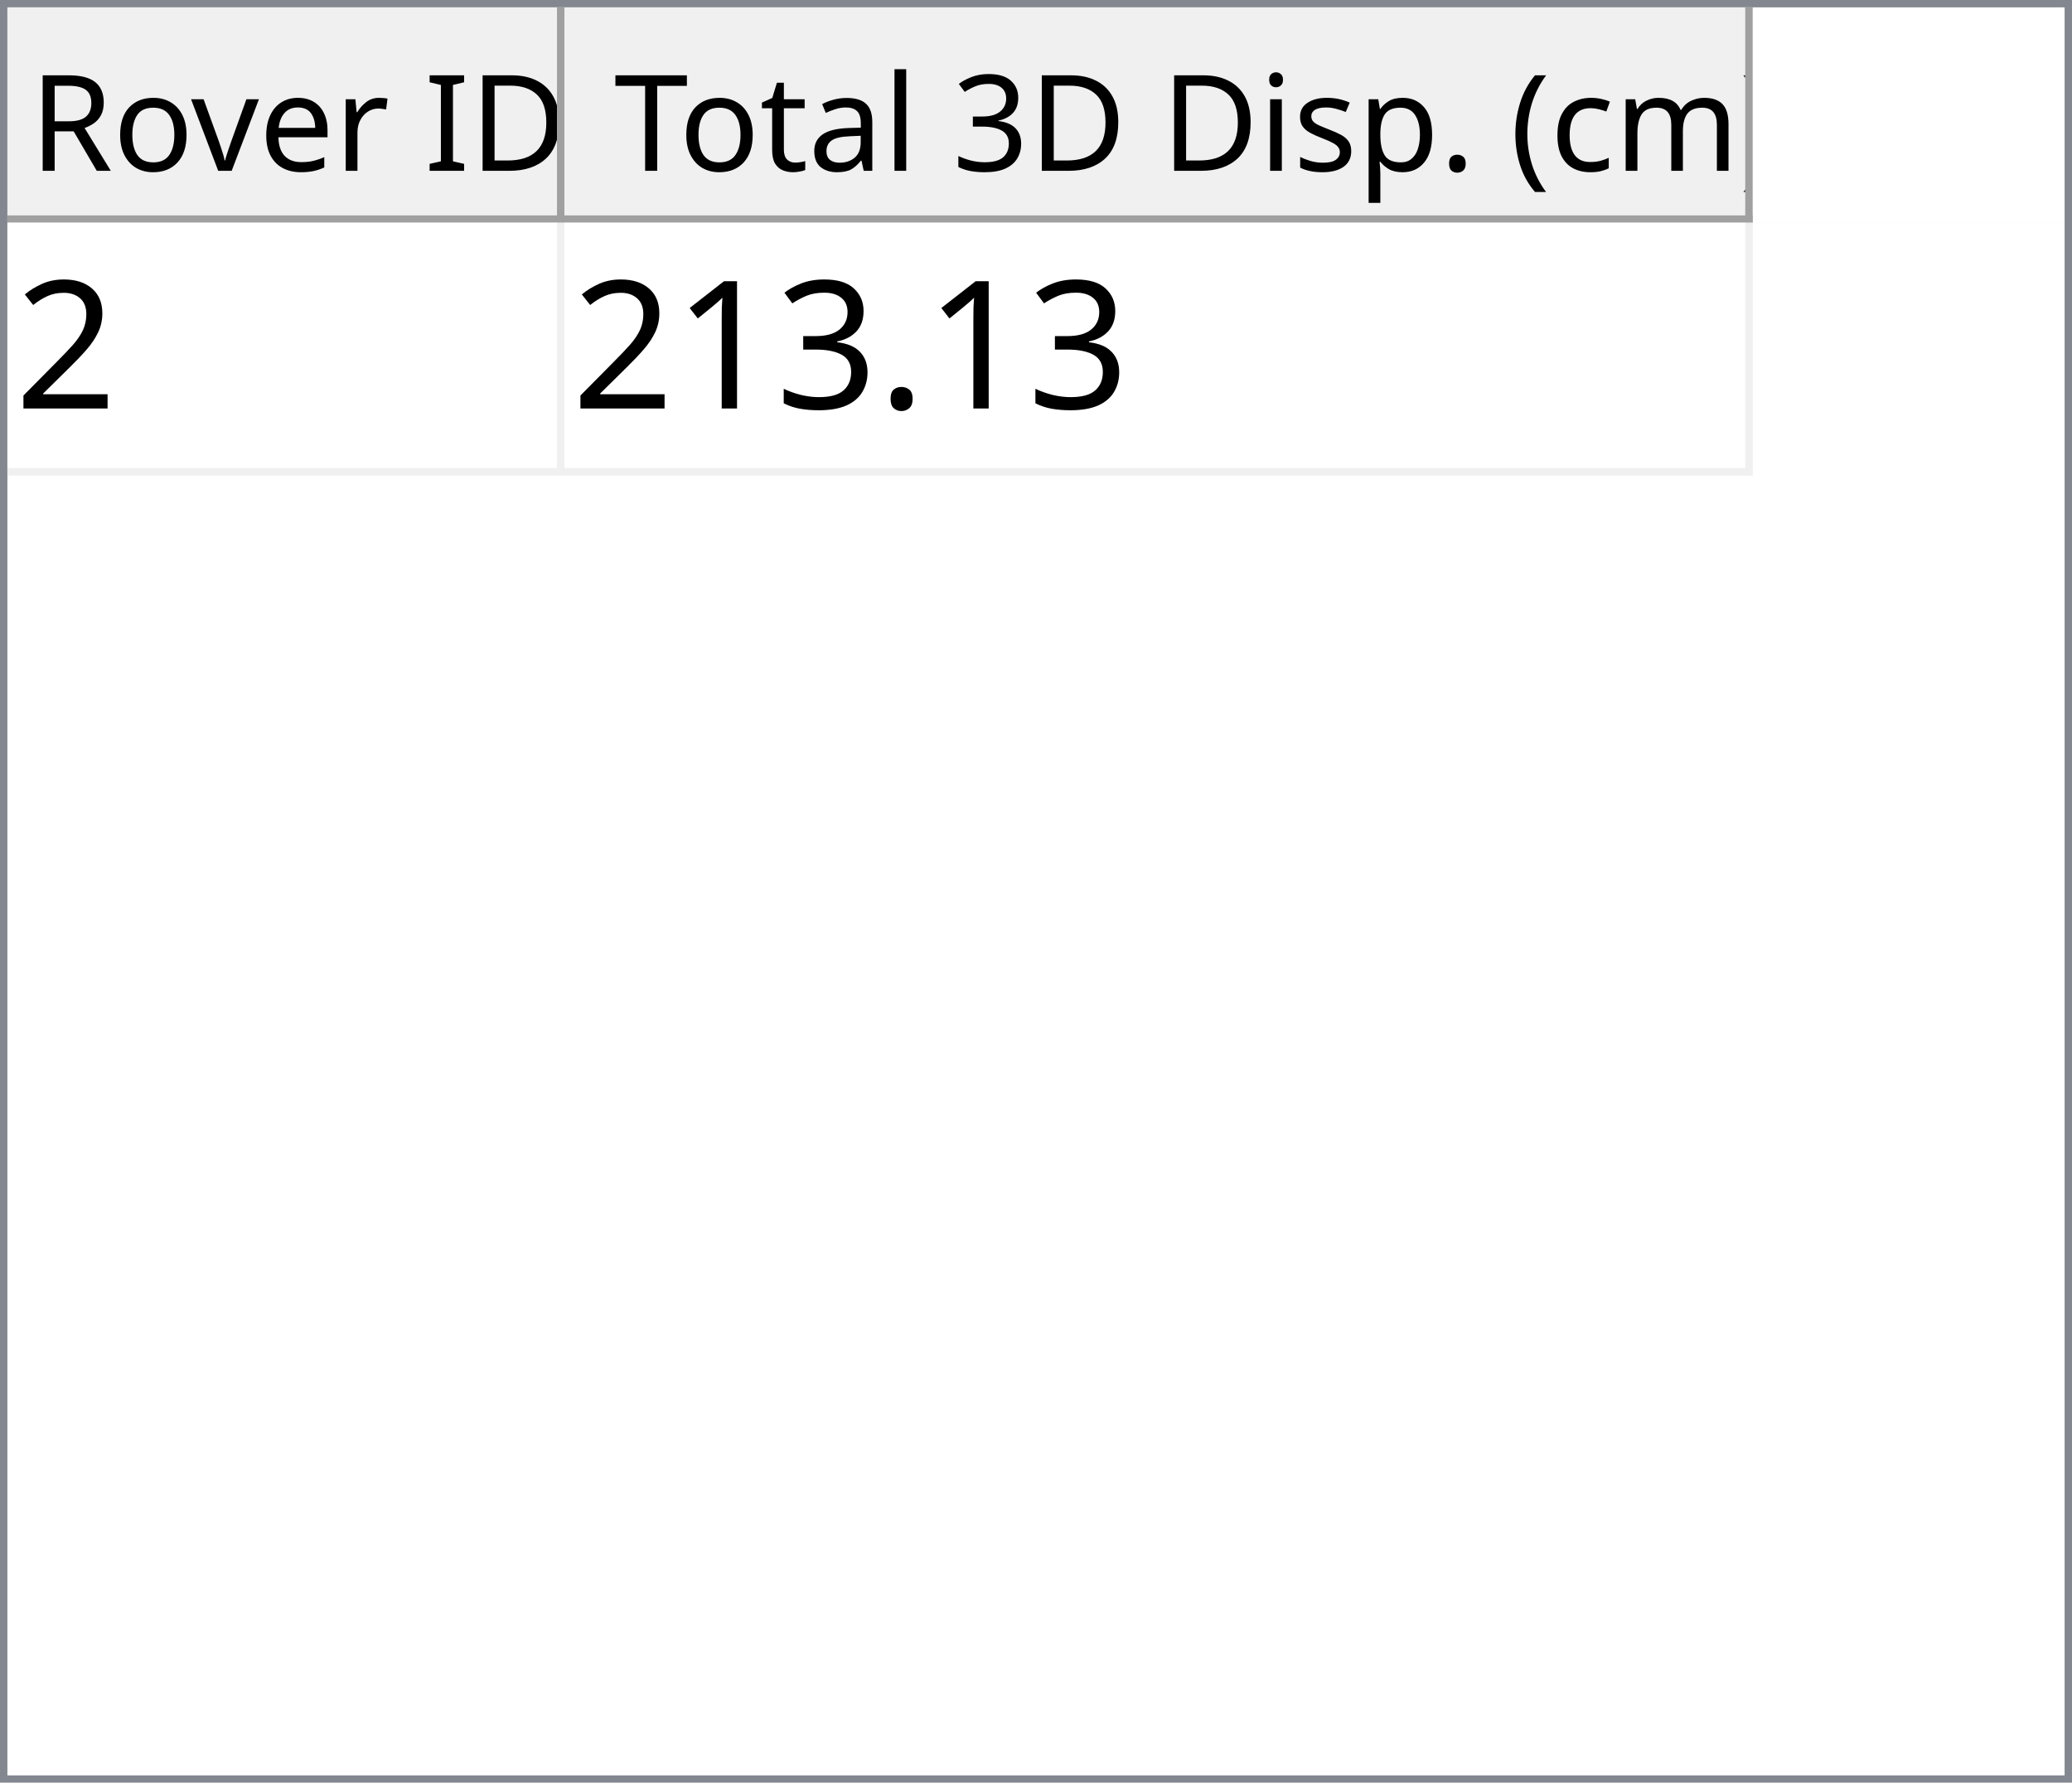
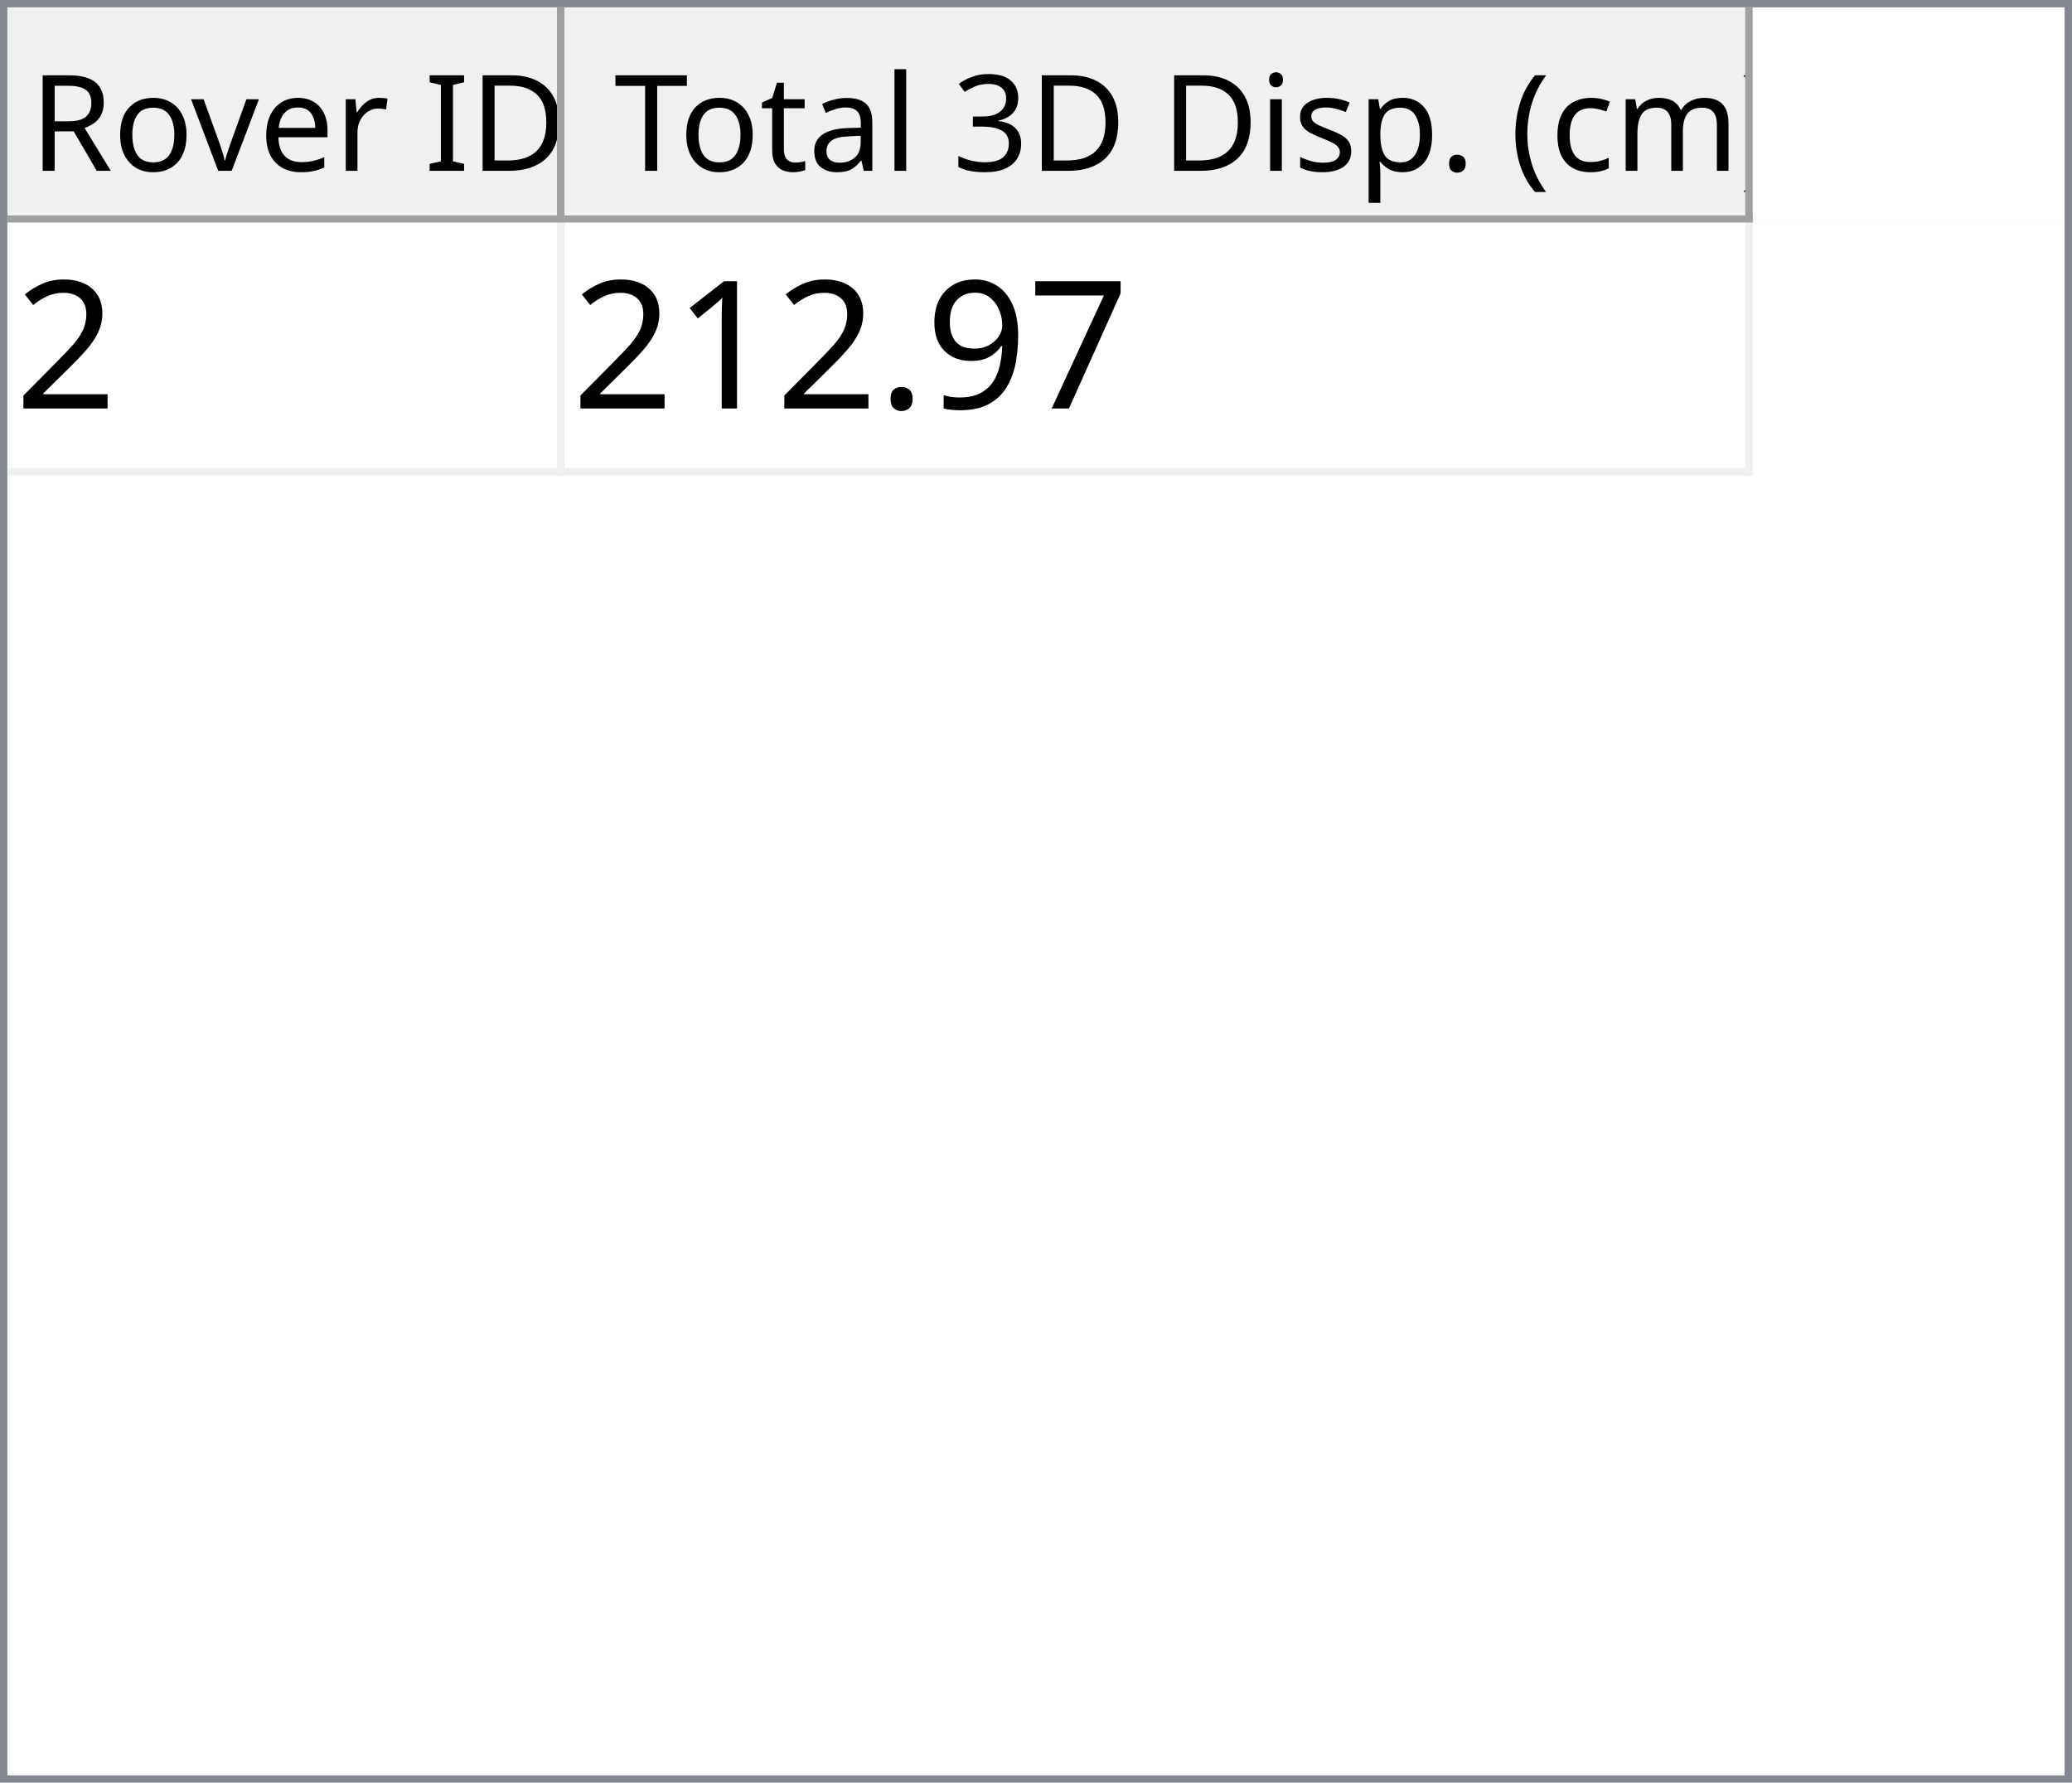
<svg xmlns="http://www.w3.org/2000/svg" style="fill-opacity:1; color-rendering:auto; color-interpolation:auto; text-rendering:auto; stroke:black; stroke-linecap:square; stroke-miterlimit:10; shape-rendering:auto; stroke-opacity:1; fill:black; stroke-dasharray:none; font-weight:normal; stroke-width:1; font-family:'Dialog'; font-style:normal; stroke-linejoin:miter; font-size:12px; stroke-dashoffset:0; image-rendering:auto;" width="279" height="240">
  <defs id="genericDefs" />
  <g>
    <defs id="defs1">
      <clipPath clipPathUnits="userSpaceOnUse" id="clipPath1">
        <path d="M0 0 L279 0 L279 240 L0 240 L0 0 Z" />
      </clipPath>
      <clipPath clipPathUnits="userSpaceOnUse" id="clipPath2">
        <path d="M0 0 L0 240 L279 240 L279 0 Z" />
      </clipPath>
      <clipPath clipPathUnits="userSpaceOnUse" id="clipPath3">
        <path d="M0 0 L0 29 L277 29 L277 0 Z" />
      </clipPath>
      <clipPath clipPathUnits="userSpaceOnUse" id="clipPath4">
        <path d="M0 0 L0 29 L75 29 L75 0 Z" />
      </clipPath>
      <clipPath clipPathUnits="userSpaceOnUse" id="clipPath5">
        <path d="M1 1 L1 28 L74 28 L74 1 Z" />
      </clipPath>
      <clipPath clipPathUnits="userSpaceOnUse" id="clipPath6">
        <path d="M0 0 L0 27 L73 27 L73 0 Z" />
      </clipPath>
      <clipPath clipPathUnits="userSpaceOnUse" id="clipPath7">
        <path d="M-0.5 -0.5 L-0.5 28.5 L74.5 28.5 L74.5 -0.5 Z" />
      </clipPath>
      <clipPath clipPathUnits="userSpaceOnUse" id="clipPath8">
        <path d="M0 0 L0 29 L160 29 L160 0 Z" />
      </clipPath>
      <clipPath clipPathUnits="userSpaceOnUse" id="clipPath9">
        <path d="M1 1 L1 28 L159 28 L159 1 Z" />
      </clipPath>
      <clipPath clipPathUnits="userSpaceOnUse" id="clipPath10">
        <path d="M0 0 L0 27 L158 27 L158 0 Z" />
      </clipPath>
      <clipPath clipPathUnits="userSpaceOnUse" id="clipPath11">
        <path d="M-0.5 -0.5 L-0.5 28.5 L159.5 28.5 L159.5 -0.5 Z" />
      </clipPath>
      <clipPath clipPathUnits="userSpaceOnUse" id="clipPath12">
        <path d="M0 0 L0 209 L277 209 L277 0 Z" />
      </clipPath>
      <clipPath clipPathUnits="userSpaceOnUse" id="clipPath13">
        <path d="M0 0 L0 34 L235 34 L235 0 Z" />
      </clipPath>
      <clipPath clipPathUnits="userSpaceOnUse" id="clipPath14">
        <path d="M-0.5 -0.5 L-0.5 33.5 L234.5 33.5 L234.5 -0.5 Z" />
      </clipPath>
      <clipPath clipPathUnits="userSpaceOnUse" id="clipPath15">
        <path d="M0 0 L0 33 L74 33 L74 0 Z" />
      </clipPath>
      <clipPath clipPathUnits="userSpaceOnUse" id="clipPath16">
        <path d="M0 0 L0 33 L159 33 L159 0 Z" />
      </clipPath>
      <font horiz-adv-x="64.551" id="font1">
        <font-face ascent="107.91" descent="25.098" units-per-em="100" style="font-style:normal; font-family:Segoe UI; font-weight:normal;" />
        <missing-glyph horiz-adv-x="64.551" d="M8.109 0 L8.109 68.266 L56.453 68.266 L56.453 0 L8.109 0 ZM15.328 7.234 L49.219 7.234 L49.219 61.031 L15.328 61.031 L15.328 7.234 Z" />
        <glyph unicode="D" horiz-adv-x="70.117" d="M9.188 0 L9.188 70.016 L28.516 70.016 Q65.531 70.016 65.531 35.891 Q65.531 19.672 55.25 9.836 Q44.969 0 27.734 0 L9.188 0 ZM17.391 62.594 L17.391 7.422 L27.828 7.422 Q41.609 7.422 49.273 14.797 Q56.938 22.172 56.938 35.688 Q56.938 62.594 28.328 62.594 L17.391 62.594 Z" />
        <glyph unicode="I" horiz-adv-x="26.611" d="M17.391 0 L9.188 0 L9.188 70.016 L17.391 70.016 L17.391 0 Z" />
        <glyph unicode=" " horiz-adv-x="27.393" d="" />
        <glyph unicode="r" horiz-adv-x="34.766" d="M34.188 41.891 Q32.078 43.5 28.125 43.5 Q23 43.5 19.555 38.672 Q16.109 33.844 16.109 25.484 L16.109 0 L8.109 0 L8.109 50 L16.109 50 L16.109 39.703 L16.312 39.703 Q18.016 44.969 21.531 47.922 Q25.047 50.875 29.391 50.875 Q32.516 50.875 34.188 50.203 L34.188 41.891 Z" />
        <glyph unicode="e" horiz-adv-x="52.295" d="M48.297 23 L12.984 23 Q13.188 14.656 17.484 10.109 Q21.781 5.562 29.297 5.562 Q37.75 5.562 44.828 11.141 L44.828 3.609 Q38.234 -1.172 27.391 -1.172 Q16.797 -1.172 10.742 5.641 Q4.688 12.453 4.688 24.812 Q4.688 36.469 11.305 43.82 Q17.922 51.172 27.734 51.172 Q37.547 51.172 42.922 44.828 Q48.297 38.484 48.297 27.203 L48.297 23 ZM40.094 29.781 Q40.047 36.719 36.75 40.578 Q33.453 44.438 27.594 44.438 Q21.922 44.438 17.969 40.383 Q14.016 36.328 13.094 29.781 L40.094 29.781 Z" />
        <glyph unicode="v" horiz-adv-x="47.9" d="M47.406 50 L27.484 0 L19.625 0 L0.688 50 L9.469 50 L22.172 13.672 Q23.578 9.672 23.922 6.688 L24.125 6.688 Q24.609 10.453 25.688 13.484 L38.969 50 L47.406 50 Z" />
        <glyph unicode="o" horiz-adv-x="58.594" d="M29 -1.172 Q17.922 -1.172 11.305 5.836 Q4.688 12.844 4.688 24.422 Q4.688 37.016 11.57 44.094 Q18.453 51.172 30.172 51.172 Q41.359 51.172 47.633 44.289 Q53.906 37.406 53.906 25.203 Q53.906 13.234 47.141 6.031 Q40.375 -1.172 29 -1.172 ZM29.594 44.438 Q21.875 44.438 17.383 39.188 Q12.891 33.938 12.891 24.703 Q12.891 15.828 17.43 10.695 Q21.969 5.562 29.594 5.562 Q37.359 5.562 41.531 10.594 Q45.703 15.625 45.703 24.906 Q45.703 34.281 41.531 39.359 Q37.359 44.438 29.594 44.438 Z" />
        <glyph unicode="R" horiz-adv-x="59.814" d="M59.375 0 L49.609 0 L37.891 19.625 Q36.281 22.359 34.766 24.289 Q33.25 26.219 31.664 27.438 Q30.078 28.656 28.25 29.219 Q26.422 29.781 24.125 29.781 L17.391 29.781 L17.391 0 L9.188 0 L9.188 70.016 L30.078 70.016 Q34.672 70.016 38.555 68.867 Q42.438 67.719 45.289 65.375 Q48.141 63.031 49.758 59.547 Q51.375 56.062 51.375 51.375 Q51.375 47.703 50.273 44.656 Q49.172 41.609 47.148 39.211 Q45.125 36.812 42.266 35.133 Q39.406 33.453 35.844 32.516 L35.844 32.328 Q37.594 31.547 38.891 30.547 Q40.188 29.547 41.359 28.18 Q42.531 26.812 43.68 25.078 Q44.828 23.344 46.234 21.047 L59.375 0 ZM17.391 62.594 L17.391 37.203 L28.516 37.203 Q31.594 37.203 34.203 38.133 Q36.812 39.062 38.719 40.797 Q40.625 42.531 41.703 45.047 Q42.781 47.562 42.781 50.688 Q42.781 56.297 39.141 59.445 Q35.5 62.594 28.609 62.594 L17.391 62.594 Z" />
        <glyph unicode=")" horiz-adv-x="30.176" d="M8.297 -15.922 L1.172 -15.922 Q16.406 2.344 16.406 26.812 Q16.406 51.469 1.078 70.016 L8.297 70.016 Q23.531 52.156 23.531 26.703 Q23.531 1.375 8.297 -15.922 Z" />
        <glyph unicode="m" horiz-adv-x="86.133" d="M79.109 0 L71.094 0 L71.094 28.719 Q71.094 37.016 68.531 40.727 Q65.969 44.438 59.906 44.438 Q54.781 44.438 51.195 39.75 Q47.609 35.062 47.609 28.516 L47.609 0 L39.594 0 L39.594 29.688 Q39.594 44.438 28.219 44.438 Q22.953 44.438 19.531 40.016 Q16.109 35.594 16.109 28.516 L16.109 0 L8.109 0 L8.109 50 L16.109 50 L16.109 42.094 L16.312 42.094 Q21.625 51.172 31.844 51.172 Q36.969 51.172 40.773 48.312 Q44.578 45.453 46 40.828 Q51.562 51.172 62.594 51.172 Q79.109 51.172 79.109 30.812 L79.109 0 Z" />
        <glyph unicode="c" horiz-adv-x="46.191" d="M42.188 2.297 Q36.422 -1.172 28.516 -1.172 Q17.828 -1.172 11.258 5.789 Q4.688 12.75 4.688 23.828 Q4.688 36.188 11.766 43.68 Q18.844 51.172 30.672 51.172 Q37.25 51.172 42.281 48.734 L42.281 40.531 Q36.719 44.438 30.375 44.438 Q22.703 44.438 17.797 38.945 Q12.891 33.453 12.891 24.516 Q12.891 15.719 17.508 10.641 Q22.125 5.562 29.891 5.562 Q36.422 5.562 42.188 9.906 L42.188 2.297 Z" />
        <glyph unicode="(" horiz-adv-x="30.176" d="M29.109 -15.922 L21.969 -15.922 Q6.844 1.375 6.844 26.703 Q6.844 52.156 21.969 70.016 L29.203 70.016 Q13.875 51.469 13.875 26.812 Q13.875 2.344 29.109 -15.922 Z" />
        <glyph unicode="." horiz-adv-x="21.68" d="M10.891 -1.078 Q8.641 -1.078 7.055 0.539 Q5.469 2.156 5.469 4.391 Q5.469 6.641 7.055 8.273 Q8.641 9.906 10.891 9.906 Q13.188 9.906 14.797 8.273 Q16.406 6.641 16.406 4.391 Q16.406 2.156 14.797 0.539 Q13.188 -1.078 10.891 -1.078 Z" />
        <glyph unicode="p" horiz-adv-x="58.789" d="M16.312 7.234 L16.109 7.234 L16.109 -23 L8.109 -23 L8.109 50 L16.109 50 L16.109 41.219 L16.312 41.219 Q22.219 51.172 33.594 51.172 Q43.266 51.172 48.688 44.461 Q54.109 37.75 54.109 26.469 Q54.109 13.922 48 6.375 Q41.891 -1.172 31.297 -1.172 Q21.578 -1.172 16.312 7.234 ZM16.109 27.391 L16.109 20.406 Q16.109 14.203 20.141 9.883 Q24.172 5.562 30.375 5.562 Q37.641 5.562 41.773 11.133 Q45.906 16.703 45.906 26.609 Q45.906 34.969 42.047 39.703 Q38.188 44.438 31.594 44.438 Q24.609 44.438 20.359 39.578 Q16.109 34.719 16.109 27.391 Z" />
        <glyph unicode="s" horiz-adv-x="42.432" d="M5.078 1.812 L5.078 10.406 Q11.625 5.562 19.484 5.562 Q30.031 5.562 30.031 12.594 Q30.031 14.594 29.125 15.992 Q28.219 17.391 26.68 18.461 Q25.141 19.531 23.07 20.383 Q21 21.234 18.609 22.172 Q15.281 23.484 12.766 24.828 Q10.25 26.172 8.57 27.859 Q6.891 29.547 6.031 31.695 Q5.172 33.844 5.172 36.719 Q5.172 40.234 6.789 42.945 Q8.406 45.656 11.086 47.484 Q13.766 49.312 17.211 50.242 Q20.656 51.172 24.312 51.172 Q30.812 51.172 35.938 48.922 L35.938 40.828 Q30.422 44.438 23.25 44.438 Q21 44.438 19.195 43.922 Q17.391 43.406 16.094 42.477 Q14.797 41.547 14.086 40.258 Q13.375 38.969 13.375 37.406 Q13.375 35.453 14.086 34.133 Q14.797 32.812 16.164 31.789 Q17.531 30.766 19.484 29.938 Q21.438 29.109 23.922 28.125 Q27.25 26.859 29.883 25.516 Q32.516 24.172 34.375 22.484 Q36.234 20.797 37.234 18.602 Q38.234 16.406 38.234 13.375 Q38.234 9.672 36.602 6.938 Q34.969 4.203 32.234 2.398 Q29.5 0.594 25.93 -0.289 Q22.359 -1.172 18.453 -1.172 Q10.75 -1.172 5.078 1.812 Z" />
        <glyph unicode="i" horiz-adv-x="24.219" d="M12.203 62.703 Q10.062 62.703 8.547 64.164 Q7.031 65.625 7.031 67.875 Q7.031 70.125 8.547 71.609 Q10.062 73.094 12.203 73.094 Q14.406 73.094 15.945 71.609 Q17.484 70.125 17.484 67.875 Q17.484 65.719 15.945 64.211 Q14.406 62.703 12.203 62.703 ZM16.109 0 L8.109 0 L8.109 50 L16.109 50 L16.109 0 Z" />
        <glyph unicode="3" horiz-adv-x="53.906" d="M46.531 19.828 Q46.531 15.094 44.75 11.211 Q42.969 7.328 39.719 4.57 Q36.469 1.812 31.93 0.297 Q27.391 -1.219 21.922 -1.219 Q11.922 -1.219 6 2.594 L6 11.188 Q13.094 5.609 22.219 5.609 Q25.875 5.609 28.828 6.539 Q31.781 7.469 33.906 9.227 Q36.031 10.984 37.18 13.477 Q38.328 15.969 38.328 19.094 Q38.328 32.812 18.797 32.812 L12.984 32.812 L12.984 39.594 L18.5 39.594 Q35.797 39.594 35.797 52.484 Q35.797 64.406 22.609 64.406 Q15.188 64.406 8.688 59.422 L8.688 67.188 Q15.375 71.188 24.609 71.188 Q29 71.188 32.57 69.969 Q36.141 68.75 38.68 66.555 Q41.219 64.359 42.609 61.281 Q44 58.203 44 54.5 Q44 40.672 30.031 36.719 L30.031 36.531 Q33.594 36.141 36.625 34.797 Q39.656 33.453 41.852 31.305 Q44.047 29.156 45.289 26.25 Q46.531 23.344 46.531 19.828 Z" />
        <glyph unicode="l" horiz-adv-x="24.219" d="M16.109 0 L8.109 0 L8.109 74.031 L16.109 74.031 L16.109 0 Z" />
        <glyph unicode="a" horiz-adv-x="50.879" d="M43.891 0 L35.891 0 L35.891 7.812 L35.688 7.812 Q30.469 -1.172 20.312 -1.172 Q12.844 -1.172 8.617 2.781 Q4.391 6.734 4.391 13.281 Q4.391 27.297 20.906 29.594 L35.891 31.688 Q35.891 44.438 25.594 44.438 Q16.547 44.438 9.281 38.281 L9.281 46.484 Q16.656 51.172 26.266 51.172 Q43.891 51.172 43.891 32.516 L43.891 0 ZM35.891 25.297 L23.828 23.641 Q18.266 22.859 15.43 20.875 Q12.594 18.891 12.594 13.875 Q12.594 10.203 15.211 7.883 Q17.828 5.562 22.172 5.562 Q28.125 5.562 32.008 9.742 Q35.891 13.922 35.891 20.312 L35.891 25.297 Z" />
        <glyph unicode="t" horiz-adv-x="33.887" d="M31.297 0.484 Q28.469 -1.078 23.828 -1.078 Q10.688 -1.078 10.688 13.578 L10.688 43.172 L2.094 43.172 L2.094 50 L10.688 50 L10.688 62.203 L18.703 64.797 L18.703 50 L31.297 50 L31.297 43.172 L18.703 43.172 L18.703 14.984 Q18.703 9.969 20.414 7.82 Q22.125 5.672 26.078 5.672 Q29.109 5.672 31.297 7.328 L31.297 0.484 Z" />
        <glyph unicode="T" horiz-adv-x="52.393" d="M50.594 62.594 L30.375 62.594 L30.375 0 L22.172 0 L22.172 62.594 L2 62.594 L2 70.016 L50.594 70.016 L50.594 62.594 Z" />
      </font>
      <font horiz-adv-x="75.0" id="font2">
        <font-face ascent="100.537" descent="21.973" units-per-em="100" style="font-style:normal; font-family:sans-serif; font-weight:normal;" />
        <missing-glyph horiz-adv-x="75.0" d="M12.5 0 L12.5 62.5 L62.5 62.5 L62.5 0 L12.5 0 ZM14.062 1.562 L60.938 1.562 L60.938 60.938 L14.062 60.938 L14.062 1.562 Z" />
        <glyph unicode="2" horiz-adv-x="55.615" d="M50.344 8.453 L50.344 0 L3.031 0 Q2.938 3.172 4.047 6.109 Q5.859 10.938 9.836 15.625 Q13.812 20.312 21.344 26.469 Q33.016 36.031 37.117 41.625 Q41.219 47.219 41.219 52.203 Q41.219 57.422 37.477 61.008 Q33.734 64.594 27.734 64.594 Q21.391 64.594 17.578 60.789 Q13.766 56.984 13.719 50.25 L4.688 51.172 Q5.609 61.281 11.664 66.578 Q17.719 71.875 27.938 71.875 Q38.234 71.875 44.242 66.164 Q50.25 60.453 50.25 52 Q50.25 47.703 48.492 43.555 Q46.734 39.406 42.656 34.812 Q38.578 30.219 29.109 22.219 Q21.188 15.578 18.945 13.211 Q16.703 10.844 15.234 8.453 L50.344 8.453 Z" />
+         <glyph unicode="7" horiz-adv-x="55.615" d="M4.734 62.203 L4.734 70.656 L51.078 70.656 L51.078 63.812 Q44.234 56.547 37.523 44.484 Q30.812 32.422 27.156 19.672 Q24.516 10.688 23.781 0 L14.75 0 Q14.891 8.453 18.062 20.414 Q21.234 32.375 27.172 43.484 Q33.109 54.594 39.797 62.203 L4.734 62.203 Z" />
+         <glyph unicode="9" horiz-adv-x="55.615" d="M5.469 16.547 L13.922 17.328 Q14.984 11.375 18.016 8.688 Q21.047 6 25.781 6 Q29.828 6 32.883 7.859 Q35.938 9.719 37.891 12.82 Q39.844 15.922 41.164 21.195 Q42.484 26.469 42.484 31.938 Q42.484 32.516 42.438 33.688 Q39.797 29.5 35.234 26.883 Q30.672 24.266 25.344 24.266 Q16.453 24.266 10.305 30.711 Q4.156 37.156 4.156 47.703 Q4.156 58.594 10.578 65.234 Q17 71.875 26.656 71.875 Q33.641 71.875 39.43 68.117 Q45.219 64.359 48.219 57.398 Q51.219 50.438 51.219 37.25 Q51.219 23.531 48.242 15.406 Q45.266 7.281 39.383 3.031 Q33.5 -1.219 25.594 -1.219 Q17.188 -1.219 11.867 3.445 Q6.547 8.109 5.469 16.547 ZM41.453 48.141 Q41.453 55.719 37.43 60.156 Q33.406 64.594 27.734 64.594 Q21.875 64.594 17.531 59.812 Q13.188 55.031 13.188 47.406 Q13.188 40.578 17.312 36.305 Q21.438 32.031 27.484 32.031 Q33.594 32.031 37.523 36.305 Q41.453 40.578 41.453 48.141 Z" />
        <glyph unicode="." horiz-adv-x="27.783" d="M9.078 0 L9.078 10.016 L19.094 10.016 L19.094 0 L9.078 0 Z" />
-         <glyph unicode="3" horiz-adv-x="55.615" d="M4.203 18.891 L12.984 20.062 Q14.5 12.594 18.141 9.297 Q21.781 6 27 6 Q33.203 6 37.477 10.297 Q41.75 14.594 41.75 20.953 Q41.75 27 37.797 30.93 Q33.844 34.859 27.734 34.859 Q25.25 34.859 21.531 33.891 L22.516 41.609 Q23.391 41.5 23.922 41.5 Q29.547 41.5 34.039 44.43 Q38.531 47.359 38.531 53.469 Q38.531 58.297 35.258 61.477 Q31.984 64.656 26.812 64.656 Q21.688 64.656 18.266 61.43 Q14.844 58.203 13.875 51.766 L5.078 53.328 Q6.688 62.156 12.398 67.016 Q18.109 71.875 26.609 71.875 Q32.469 71.875 37.398 69.359 Q42.328 66.844 44.945 62.5 Q47.562 58.156 47.562 53.266 Q47.562 48.641 45.07 44.828 Q42.578 41.016 37.703 38.766 Q44.047 37.312 47.562 32.695 Q51.078 28.078 51.078 21.141 Q51.078 11.766 44.242 5.25 Q37.406 -1.266 26.953 -1.266 Q17.531 -1.266 11.305 4.352 Q5.078 9.969 4.203 18.891 Z" />
        <glyph unicode="1" horiz-adv-x="55.615" d="M37.25 0 L28.469 0 L28.469 56 Q25.297 52.984 20.141 49.953 Q14.984 46.922 10.891 45.406 L10.891 53.906 Q18.266 57.375 23.781 62.305 Q29.297 67.234 31.594 71.875 L37.25 71.875 L37.25 0 Z" />
      </font>
    </defs>
    <g style="fill:white; stroke:white;">
      <rect x="0" y="0" width="279" style="clip-path:url(#clipPath1); stroke:none;" height="240" />
    </g>
    <g style="fill:white; text-rendering:optimizeSpeed; color-rendering:optimizeSpeed; image-rendering:optimizeSpeed; shape-rendering:crispEdges; stroke:white; color-interpolation:sRGB;">
      <rect x="0" width="279" height="240" y="0" style="stroke:none;" />
      <path style="stroke:none;" d="M0 240 L279 240 L279 0 L0 0 Z" />
    </g>
    <g style="fill:rgb(240,240,240); font-size:18px; font-family:'Segoe UI'; stroke:rgb(240,240,240);">
      <rect x="0" y="0" width="279" style="clip-path:url(#clipPath2); stroke:none;" height="240" />
    </g>
    <g style="fill:rgb(130,135,144); font-size:18px; font-family:'Segoe UI'; stroke:rgb(130,135,144);">
      <path d="M0 0 L279 0 L279 240 L0 240 L0 0 ZM1 1 L278 1 L278 239 L1 239 L1 1 Z" style="fill-rule:evenodd; clip-path:url(#clipPath2); stroke:none;" />
    </g>
    <g style="fill:white; font-size:18px; font-family:'Segoe UI'; stroke:white;" transform="translate(1,1)">
      <rect x="0" y="0" width="277" style="clip-path:url(#clipPath3); stroke:none;" height="29" />
    </g>
    <g style="fill:rgb(240,240,240); font-size:18px; font-family:'Segoe UI'; stroke:rgb(240,240,240);" transform="translate(1,1)">
      <rect x="0" y="0" width="75" style="clip-path:url(#clipPath4); stroke:none;" height="29" />
    </g>
    <g style="font-family:'Segoe UI'; font-size:18px;" transform="translate(2,2)">
      <text x="2" xml:space="preserve" y="21" style="clip-path:url(#clipPath6); stroke:none;">Rover ID</text>
    </g>
    <g transform="translate(1.5,1.5)" style="fill:rgb(160,160,160); font-size:18px; font-family:'Segoe UI'; stroke:rgb(160,160,160); stroke-linejoin:bevel;">
      <line x1="74" x2="74" y1="0" style="fill:none; clip-path:url(#clipPath7);" y2="28" />
    </g>
    <g transform="matrix(1,0,0,1,1,1) translate(0.5,0.5)" style="fill:rgb(160,160,160); font-size:18px; font-family:'Segoe UI'; stroke:rgb(160,160,160); stroke-linejoin:bevel;">
      <line x1="0" x2="74" y1="28" style="fill:none; clip-path:url(#clipPath7);" y2="28" />
    </g>
    <g style="fill:rgb(240,240,240); font-size:18px; font-family:'Segoe UI'; stroke:rgb(240,240,240);" transform="translate(76,1)">
      <rect x="0" y="0" width="160" style="clip-path:url(#clipPath8); stroke:none;" height="29" />
    </g>
    <g style="font-family:'Segoe UI'; font-size:18px;" transform="translate(77,2)">
      <text x="1" xml:space="preserve" y="21" style="clip-path:url(#clipPath10); stroke:none;"> Total 3D Disp. (cm)</text>
    </g>
    <g transform="translate(76.5,1.5)" style="fill:rgb(160,160,160); font-size:18px; font-family:'Segoe UI'; stroke:rgb(160,160,160); stroke-linejoin:bevel;">
      <line x1="159" x2="159" y1="0" style="fill:none; clip-path:url(#clipPath11);" y2="28" />
    </g>
    <g transform="matrix(1,0,0,1,76,1) translate(0.5,0.5)" style="fill:rgb(160,160,160); font-size:18px; font-family:'Segoe UI'; stroke:rgb(160,160,160); stroke-linejoin:bevel;">
      <line x1="0" x2="159" y1="28" style="fill:none; clip-path:url(#clipPath11);" y2="28" />
    </g>
    <g style="fill:white; font-size:18px; font-family:'Segoe UI'; stroke:white;" transform="translate(1,30)">
      <rect x="0" y="0" width="277" style="clip-path:url(#clipPath12); stroke:none;" height="209" />
    </g>
    <g style="fill:rgb(240,240,240); font-size:24px; font-family:sans-serif; stroke:rgb(240,240,240);" transform="translate(1,30)">
      <rect x="0" y="0" width="235" style="clip-path:url(#clipPath13); stroke:none;" height="34" />
      <line transform="translate(0.5,0.5)" x1="0" x2="234" y1="33" style="clip-path:url(#clipPath14); fill:none; stroke-linejoin:bevel;" y2="33" />
    </g>
    <g transform="matrix(1,0,0,1,1,30) translate(0.5,0.5)" style="fill:rgb(240,240,240); font-size:24px; font-family:sans-serif; stroke:rgb(240,240,240); stroke-linejoin:bevel;">
      <line x1="74" x2="74" y1="0" style="fill:none; clip-path:url(#clipPath14);" y2="33" />
    </g>
    <g transform="matrix(1,0,0,1,1,30) translate(0.5,0.5)" style="fill:rgb(240,240,240); font-size:24px; font-family:sans-serif; stroke:rgb(240,240,240); stroke-linejoin:bevel;">
      <line x1="234" x2="234" y1="0" style="fill:none; clip-path:url(#clipPath14);" y2="33" />
    </g>
    <g style="fill:white; font-size:24px; font-family:sans-serif; stroke:white;" transform="matrix(1,0,0,1,1,30)">
      <rect x="0" y="0" width="74" style="clip-path:url(#clipPath15); stroke:none;" height="33" />
      <text x="1" y="25" style="fill:black; clip-path:url(#clipPath15); stroke:none;" xml:space="preserve">2</text>
    </g>
    <g style="fill:white; font-size:24px; font-family:sans-serif; stroke:white;" transform="matrix(1,0,0,1,1,30) translate(75,0)">
      <rect x="0" y="0" width="159" style="clip-path:url(#clipPath16); stroke:none;" height="33" />
-       <text x="1" y="25" style="fill:black; clip-path:url(#clipPath16); stroke:none;" xml:space="preserve">213.13</text>
+       <text x="1" y="25" style="fill:black; clip-path:url(#clipPath16); stroke:none;" xml:space="preserve">212.97</text>
    </g>
  </g>
</svg>
